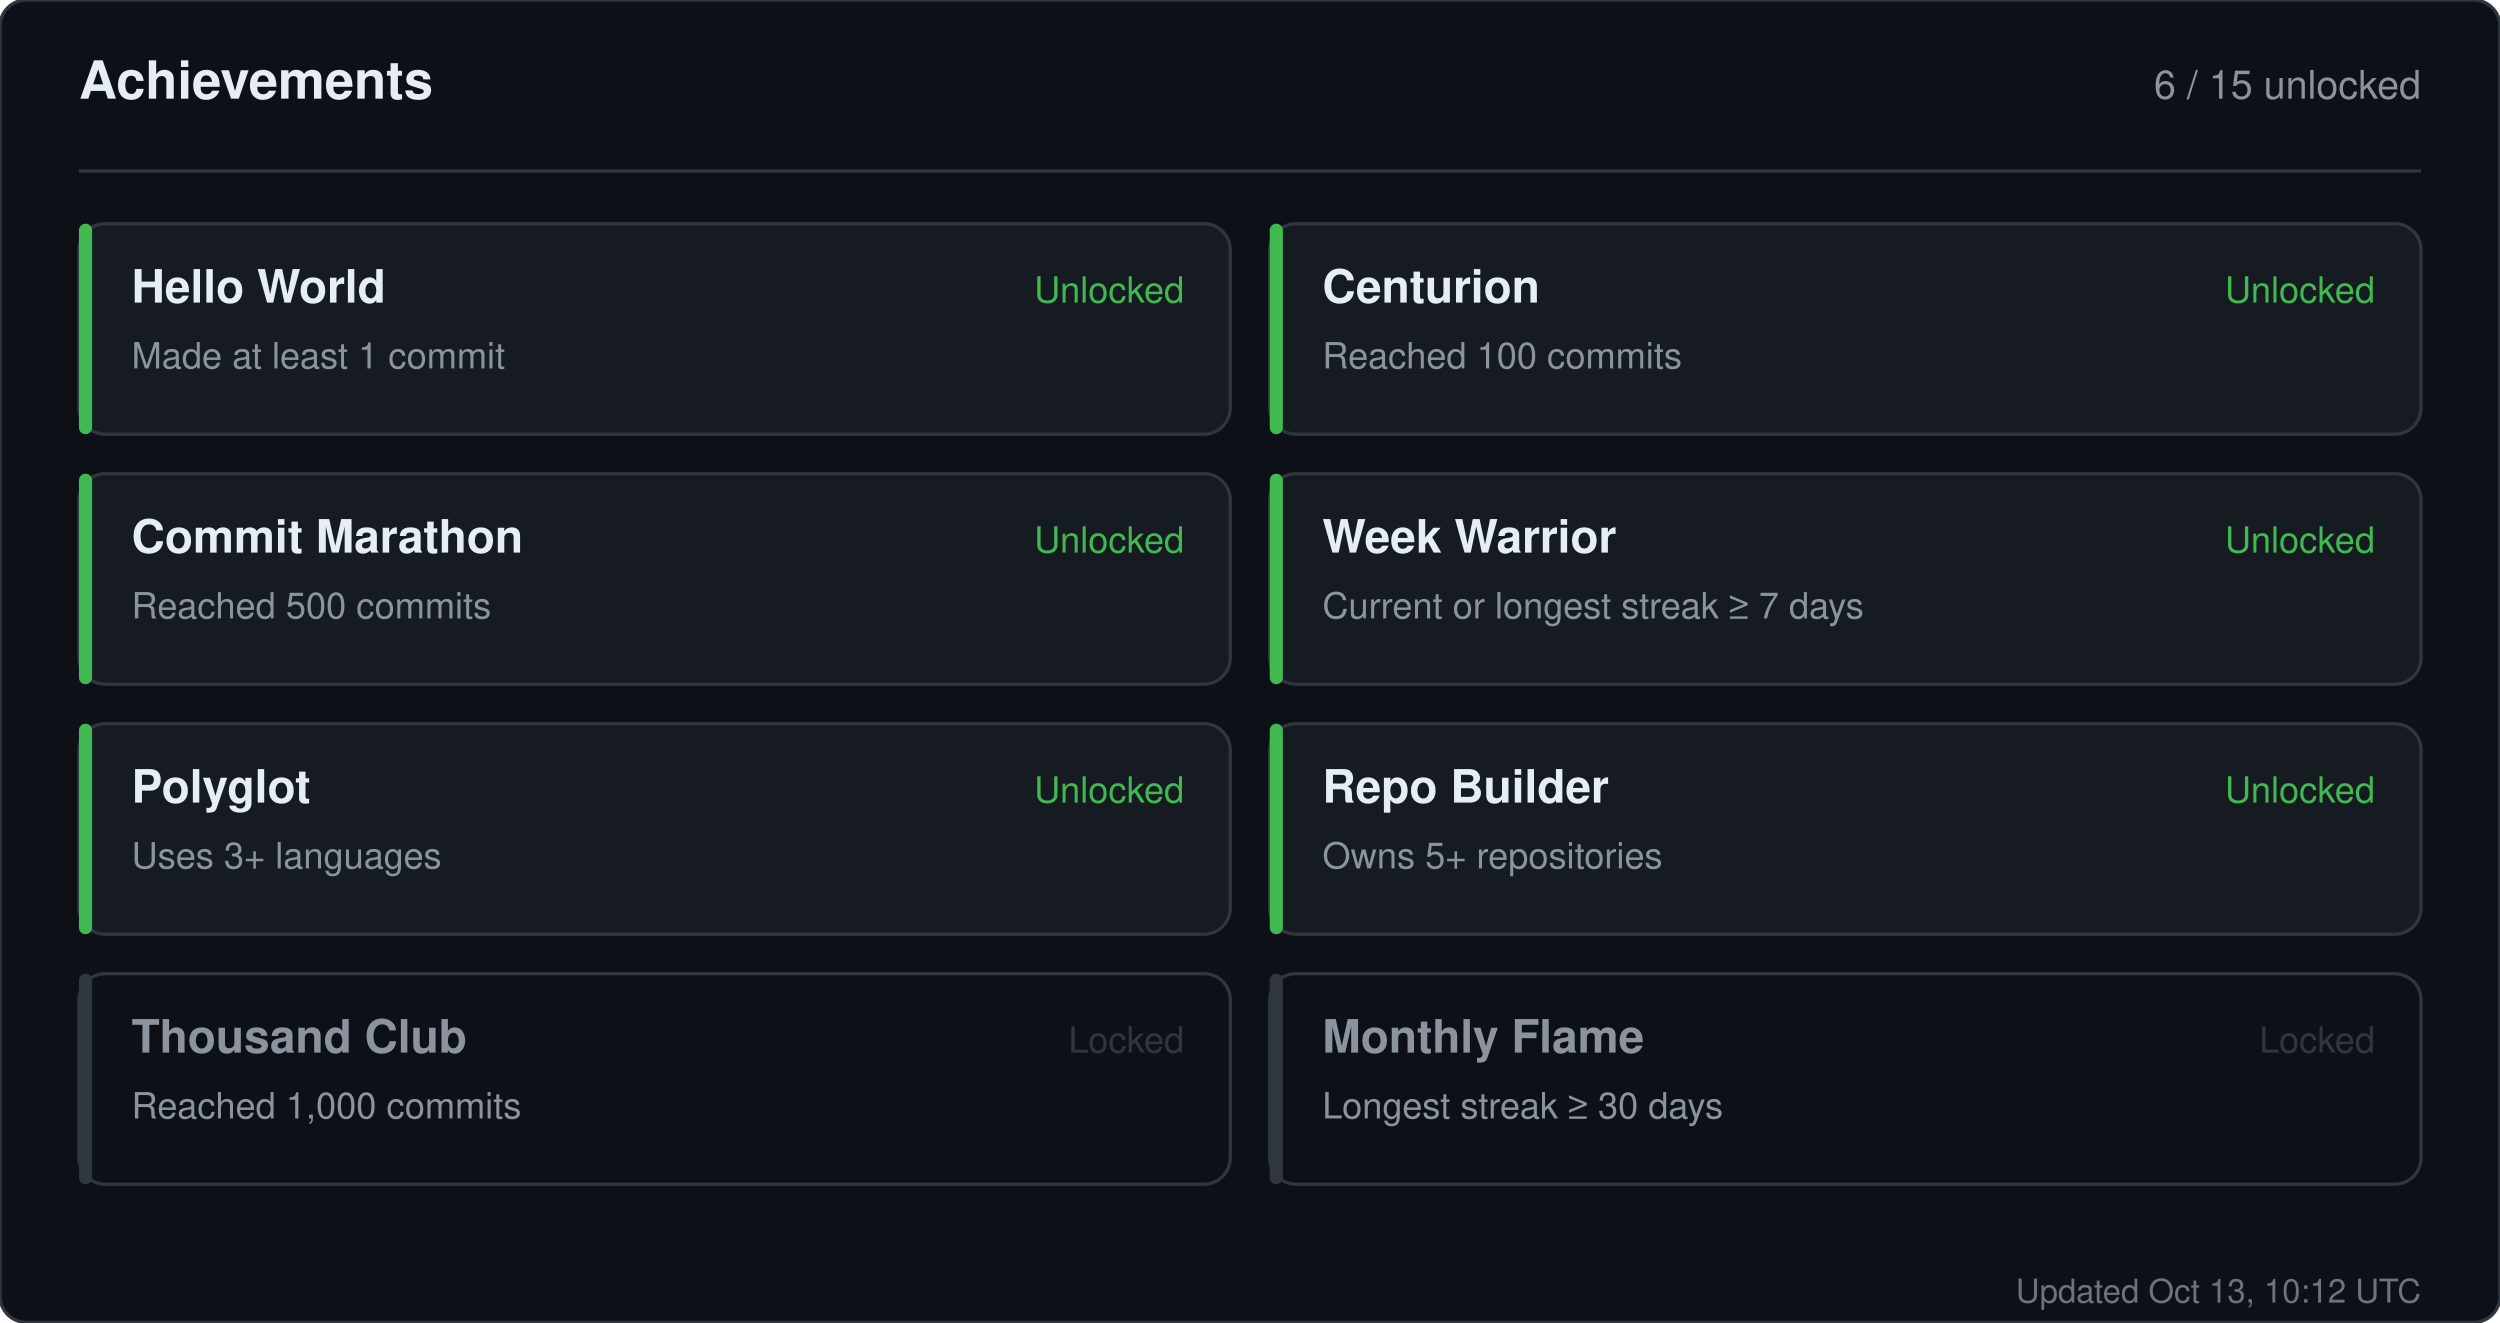
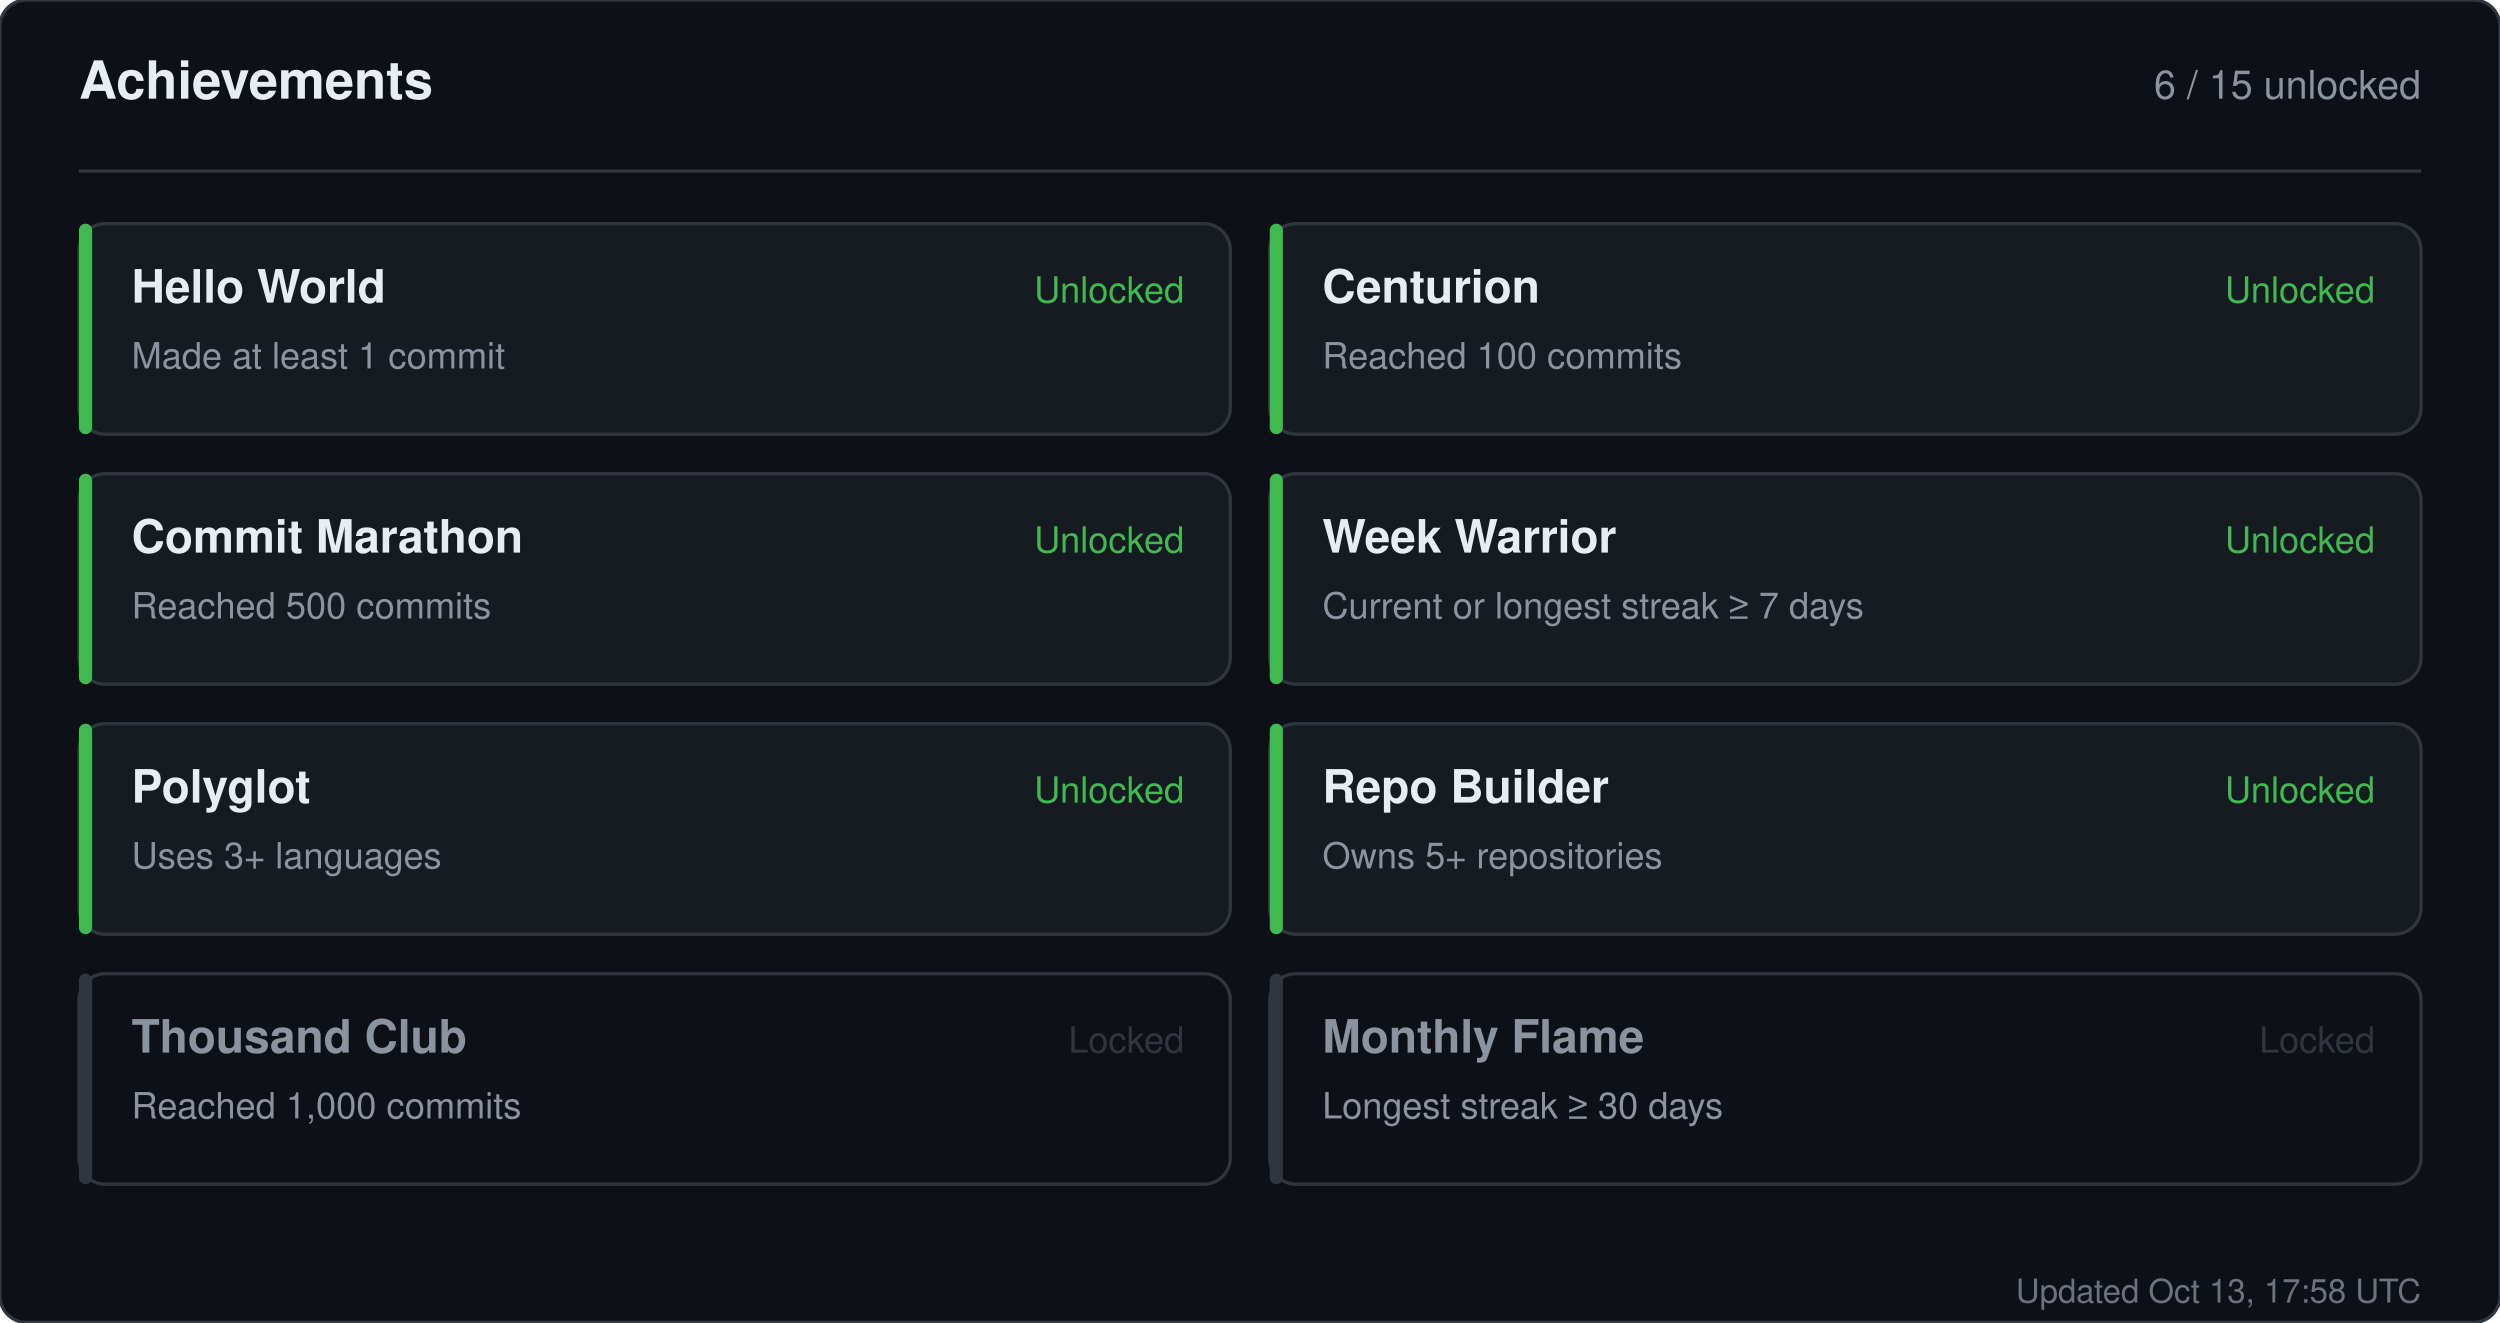
<svg xmlns="http://www.w3.org/2000/svg" width="760" height="402" viewBox="0 0 760 402" role="img" aria-label="Achievements for sandiirawan12">
  <rect width="760" height="402" rx="8" fill="#0d1117" stroke="#30363d" />
  <g font-family="-apple-system, BlinkMacSystemFont, Segoe UI, Helvetica, Arial, sans-serif">
    <text x="24" y="30" fill="#e6edf3" font-size="16" font-weight="700">Achievements</text>
    <text x="736" y="30" fill="#8b949e" font-size="12" text-anchor="end">6 / 15 unlocked</text>
    <line x1="24" y1="52" x2="736" y2="52" stroke="#30363d" />
    <rect x="24" y="68" width="350" height="64" rx="8" fill="#161b22" stroke="#30363d" />
    <rect x="24" y="68" width="4" height="64" rx="2" fill="#3fb950" />
    <text x="40" y="92" fill="#e6edf3" font-size="14" font-weight="700">Hello World</text>
    <text x="40" y="112" fill="#8b949e" font-size="11">Made at least 1 commit</text>
    <text x="360" y="92" fill="#3fb950" font-size="11" text-anchor="end">Unlocked</text>
    <rect x="386" y="68" width="350" height="64" rx="8" fill="#161b22" stroke="#30363d" />
    <rect x="386" y="68" width="4" height="64" rx="2" fill="#3fb950" />
    <text x="402" y="92" fill="#e6edf3" font-size="14" font-weight="700">Centurion</text>
    <text x="402" y="112" fill="#8b949e" font-size="11">Reached 100 commits</text>
    <text x="722" y="92" fill="#3fb950" font-size="11" text-anchor="end">Unlocked</text>
    <rect x="24" y="144" width="350" height="64" rx="8" fill="#161b22" stroke="#30363d" />
    <rect x="24" y="144" width="4" height="64" rx="2" fill="#3fb950" />
    <text x="40" y="168" fill="#e6edf3" font-size="14" font-weight="700">Commit Marathon</text>
    <text x="40" y="188" fill="#8b949e" font-size="11">Reached 500 commits</text>
    <text x="360" y="168" fill="#3fb950" font-size="11" text-anchor="end">Unlocked</text>
    <rect x="386" y="144" width="350" height="64" rx="8" fill="#161b22" stroke="#30363d" />
    <rect x="386" y="144" width="4" height="64" rx="2" fill="#3fb950" />
    <text x="402" y="168" fill="#e6edf3" font-size="14" font-weight="700">Week Warrior</text>
    <text x="402" y="188" fill="#8b949e" font-size="11">Current or longest streak ≥ 7 days</text>
    <text x="722" y="168" fill="#3fb950" font-size="11" text-anchor="end">Unlocked</text>
    <rect x="24" y="220" width="350" height="64" rx="8" fill="#161b22" stroke="#30363d" />
    <rect x="24" y="220" width="4" height="64" rx="2" fill="#3fb950" />
    <text x="40" y="244" fill="#e6edf3" font-size="14" font-weight="700">Polyglot</text>
    <text x="40" y="264" fill="#8b949e" font-size="11">Uses 3+ languages</text>
    <text x="360" y="244" fill="#3fb950" font-size="11" text-anchor="end">Unlocked</text>
    <rect x="386" y="220" width="350" height="64" rx="8" fill="#161b22" stroke="#30363d" />
    <rect x="386" y="220" width="4" height="64" rx="2" fill="#3fb950" />
    <text x="402" y="244" fill="#e6edf3" font-size="14" font-weight="700">Repo Builder</text>
    <text x="402" y="264" fill="#8b949e" font-size="11">Owns 5+ repositories</text>
    <text x="722" y="244" fill="#3fb950" font-size="11" text-anchor="end">Unlocked</text>
    <rect x="24" y="296" width="350" height="64" rx="8" fill="#0d1117" stroke="#30363d" />
    <rect x="24" y="296" width="4" height="64" rx="2" fill="#30363d" />
    <text x="40" y="320" fill="#8b949e" font-size="14" font-weight="700">Thousand Club</text>
    <text x="40" y="340" fill="#8b949e" font-size="11">Reached 1,000 commits</text>
    <text x="360" y="320" fill="#30363d" font-size="11" text-anchor="end">Locked</text>
    <rect x="386" y="296" width="350" height="64" rx="8" fill="#0d1117" stroke="#30363d" />
    <rect x="386" y="296" width="4" height="64" rx="2" fill="#30363d" />
    <text x="402" y="320" fill="#8b949e" font-size="14" font-weight="700">Monthly Flame</text>
    <text x="402" y="340" fill="#8b949e" font-size="11">Longest streak ≥ 30 days</text>
    <text x="722" y="320" fill="#30363d" font-size="11" text-anchor="end">Locked</text>
-     <text x="736" y="396" fill="#8b949e" font-size="10" text-anchor="end" opacity="0.75">Updated Oct 13, 10:12 UTC</text>
+     <text x="736" y="396" fill="#8b949e" font-size="10" text-anchor="end" opacity="0.75">Updated Oct 13, 17:58 UTC</text>
  </g>
</svg>
